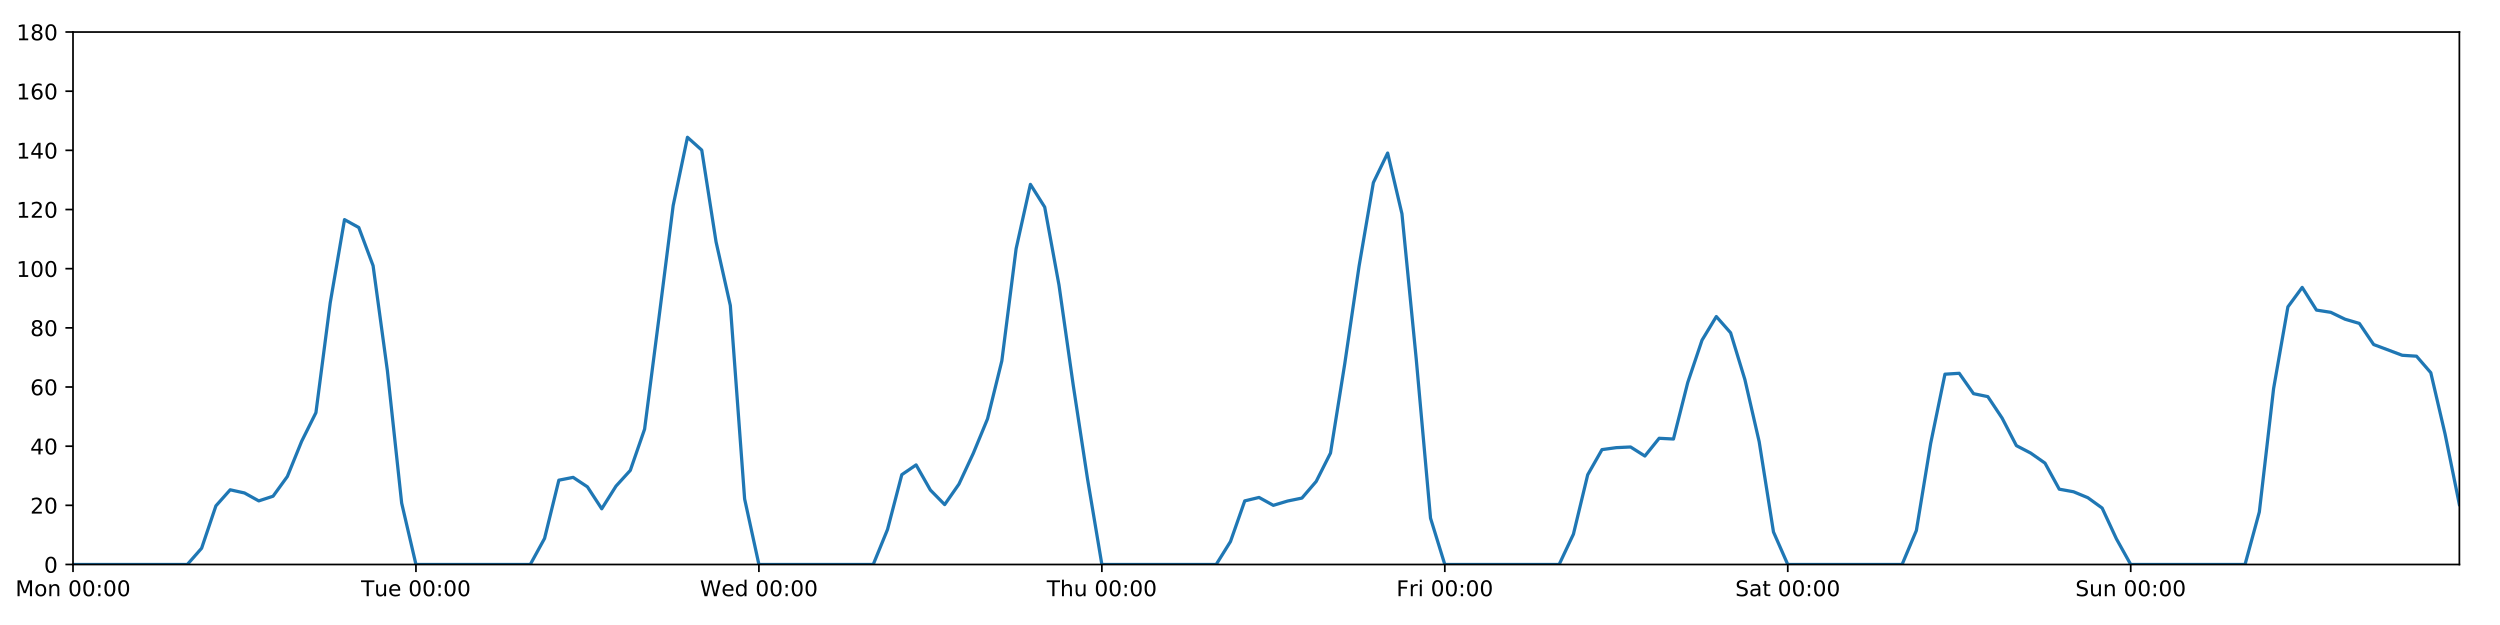
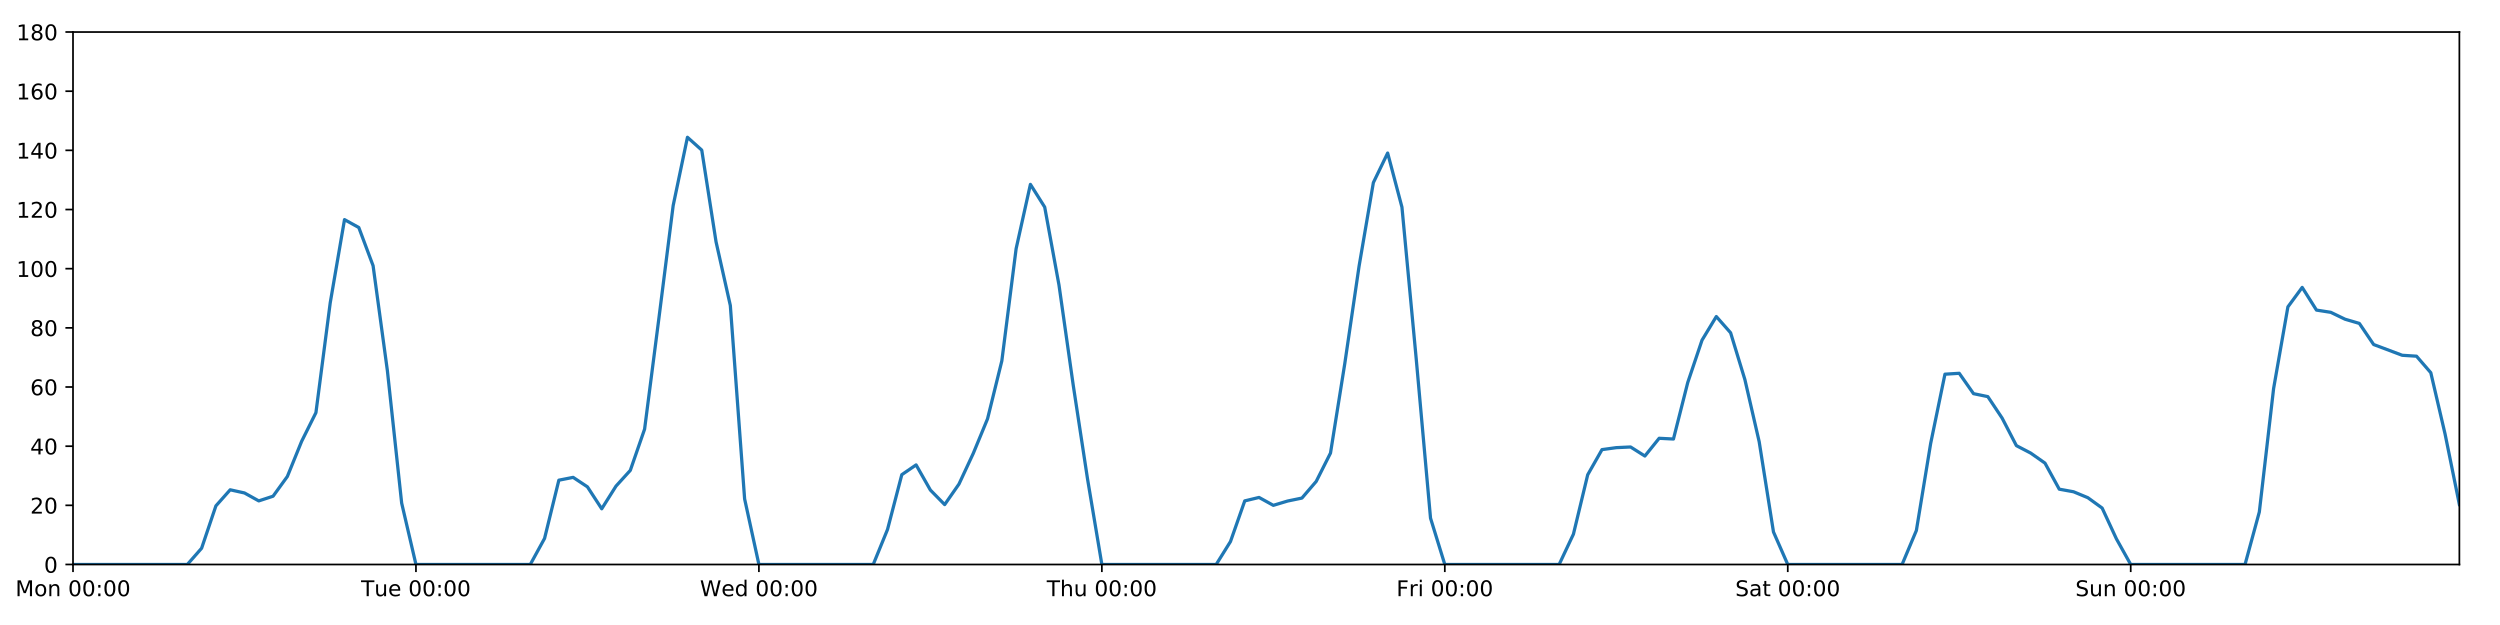
<svg xmlns="http://www.w3.org/2000/svg" xmlns:xlink="http://www.w3.org/1999/xlink" height="288pt" version="1.1" viewBox="0 0 1152 288" width="1152pt">
  <defs>
    <style type="text/css">
*{stroke-linecap:butt;stroke-linejoin:round;}
  </style>
  </defs>
  <g id="figure_1">
    <g id="patch_1">
      <path d="M 0 288  L 1152 288  L 1152 0  L 0 0  z " style="fill:#ffffff;" />
    </g>
    <g id="axes_1">
      <g id="patch_2">
        <path d="M 33.64 260.12  L 1133.28 260.12  L 1133.28 14.76  L 33.64 14.76  z " style="fill:#ffffff;" />
      </g>
      <g id="matplotlib.axis_1">
        <g id="xtick_1">
          <g id="line2d_1">
            <defs>
-               <path d="M 0 0  L 0 3.5  " id="md2d22a148b" style="stroke:#000000;stroke-width:0.8;" />
-             </defs>
-             <g>
-               <use style="stroke:#000000;stroke-width:0.8;" x="33.64" xlink:href="#md2d22a148b" y="260.12" />
+               <path d="M 0 0  L 0 3.5  " id="me4a9f3a3b9" style="stroke:#000000;stroke-width:0.8;" />
+             </defs>
+             <g>
+               <use style="stroke:#000000;stroke-width:0.8;" x="33.64" xlink:href="#me4a9f3a3b9" y="260.12" />
            </g>
          </g>
          <g id="text_1">
            <defs>
              <path d="M 9.812 72.906  L 24.516 72.906  L 43.109 23.297  L 61.812 72.906  L 76.516 72.906  L 76.516 0  L 66.891 0  L 66.891 64.016  L 48.094 14.016  L 38.188 14.016  L 19.391 64.016  L 19.391 0  L 9.812 0  z " id="DejaVuSans-77" />
              <path d="M 30.609 48.391  Q 23.391 48.391 19.188 42.75  Q 14.984 37.109 14.984 27.297  Q 14.984 17.484 19.156 11.844  Q 23.344 6.203 30.609 6.203  Q 37.797 6.203 41.984 11.859  Q 46.188 17.531 46.188 27.297  Q 46.188 37.016 41.984 42.703  Q 37.797 48.391 30.609 48.391  z M 30.609 56  Q 42.328 56 49.016 48.375  Q 55.719 40.766 55.719 27.297  Q 55.719 13.875 49.016 6.219  Q 42.328 -1.422 30.609 -1.422  Q 18.844 -1.422 12.172 6.219  Q 5.516 13.875 5.516 27.297  Q 5.516 40.766 12.172 48.375  Q 18.844 56 30.609 56  z " id="DejaVuSans-111" />
              <path d="M 54.891 33.016  L 54.891 0  L 45.906 0  L 45.906 32.719  Q 45.906 40.484 42.875 44.328  Q 39.844 48.188 33.797 48.188  Q 26.516 48.188 22.312 43.547  Q 18.109 38.922 18.109 30.906  L 18.109 0  L 9.078 0  L 9.078 54.688  L 18.109 54.688  L 18.109 46.188  Q 21.344 51.125 25.703 53.562  Q 30.078 56 35.797 56  Q 45.219 56 50.047 50.172  Q 54.891 44.344 54.891 33.016  z " id="DejaVuSans-110" />
              <path id="DejaVuSans-32" />
              <path d="M 31.781 66.406  Q 24.172 66.406 20.328 58.906  Q 16.5 51.422 16.5 36.375  Q 16.5 21.391 20.328 13.891  Q 24.172 6.391 31.781 6.391  Q 39.453 6.391 43.281 13.891  Q 47.125 21.391 47.125 36.375  Q 47.125 51.422 43.281 58.906  Q 39.453 66.406 31.781 66.406  z M 31.781 74.219  Q 44.047 74.219 50.516 64.516  Q 56.984 54.828 56.984 36.375  Q 56.984 17.969 50.516 8.266  Q 44.047 -1.422 31.781 -1.422  Q 19.531 -1.422 13.062 8.266  Q 6.594 17.969 6.594 36.375  Q 6.594 54.828 13.062 64.516  Q 19.531 74.219 31.781 74.219  z " id="DejaVuSans-48" />
              <path d="M 11.719 12.406  L 22.016 12.406  L 22.016 0  L 11.719 0  z M 11.719 51.703  L 22.016 51.703  L 22.016 39.312  L 11.719 39.312  z " id="DejaVuSans-58" />
            </defs>
            <g transform="translate(7.099375 274.7184)scale(0.1 -0.1)">
              <use xlink:href="#DejaVuSans-77" />
              <use x="86.279" xlink:href="#DejaVuSans-111" />
              <use x="147.461" xlink:href="#DejaVuSans-110" />
              <use x="210.84" xlink:href="#DejaVuSans-32" />
              <use x="242.627" xlink:href="#DejaVuSans-48" />
              <use x="306.25" xlink:href="#DejaVuSans-48" />
              <use x="369.873" xlink:href="#DejaVuSans-58" />
              <use x="403.564" xlink:href="#DejaVuSans-48" />
              <use x="467.188" xlink:href="#DejaVuSans-48" />
            </g>
          </g>
        </g>
        <g id="xtick_2">
          <g id="line2d_2">
            <g>
-               <use style="stroke:#000000;stroke-width:0.8;" x="191.672" xlink:href="#md2d22a148b" y="260.12" />
+               <use style="stroke:#000000;stroke-width:0.8;" x="191.672" xlink:href="#me4a9f3a3b9" y="260.12" />
            </g>
          </g>
          <g id="text_2">
            <defs>
              <path d="M -0.297 72.906  L 61.375 72.906  L 61.375 64.594  L 35.5 64.594  L 35.5 0  L 25.594 0  L 25.594 64.594  L -0.297 64.594  z " id="DejaVuSans-84" />
              <path d="M 8.5 21.578  L 8.5 54.688  L 17.484 54.688  L 17.484 21.922  Q 17.484 14.156 20.5 10.266  Q 23.531 6.391 29.594 6.391  Q 36.859 6.391 41.078 11.031  Q 45.312 15.672 45.312 23.688  L 45.312 54.688  L 54.297 54.688  L 54.297 0  L 45.312 0  L 45.312 8.406  Q 42.047 3.422 37.719 1  Q 33.406 -1.422 27.688 -1.422  Q 18.266 -1.422 13.375 4.438  Q 8.5 10.297 8.5 21.578  z M 31.109 56  z " id="DejaVuSans-117" />
              <path d="M 56.203 29.594  L 56.203 25.203  L 14.891 25.203  Q 15.484 15.922 20.484 11.062  Q 25.484 6.203 34.422 6.203  Q 39.594 6.203 44.453 7.469  Q 49.312 8.734 54.109 11.281  L 54.109 2.781  Q 49.266 0.734 44.188 -0.344  Q 39.109 -1.422 33.891 -1.422  Q 20.797 -1.422 13.156 6.188  Q 5.516 13.812 5.516 26.812  Q 5.516 40.234 12.766 48.109  Q 20.016 56 32.328 56  Q 43.359 56 49.781 48.891  Q 56.203 41.797 56.203 29.594  z M 47.219 32.234  Q 47.125 39.594 43.094 43.984  Q 39.062 48.391 32.422 48.391  Q 24.906 48.391 20.391 44.141  Q 15.875 39.891 15.188 32.172  z " id="DejaVuSans-101" />
            </defs>
            <g transform="translate(166.3862 274.7184)scale(0.1 -0.1)">
              <use xlink:href="#DejaVuSans-84" />
              <use x="60.85" xlink:href="#DejaVuSans-117" />
              <use x="124.229" xlink:href="#DejaVuSans-101" />
              <use x="185.752" xlink:href="#DejaVuSans-32" />
              <use x="217.539" xlink:href="#DejaVuSans-48" />
              <use x="281.162" xlink:href="#DejaVuSans-48" />
              <use x="344.785" xlink:href="#DejaVuSans-58" />
              <use x="378.477" xlink:href="#DejaVuSans-48" />
              <use x="442.1" xlink:href="#DejaVuSans-48" />
            </g>
          </g>
        </g>
        <g id="xtick_3">
          <g id="line2d_3">
            <g>
-               <use style="stroke:#000000;stroke-width:0.8;" x="349.704" xlink:href="#md2d22a148b" y="260.12" />
+               <use style="stroke:#000000;stroke-width:0.8;" x="349.704" xlink:href="#me4a9f3a3b9" y="260.12" />
            </g>
          </g>
          <g id="text_3">
            <defs>
              <path d="M 3.328 72.906  L 13.281 72.906  L 28.609 11.281  L 43.891 72.906  L 54.984 72.906  L 70.312 11.281  L 85.594 72.906  L 95.609 72.906  L 77.297 0  L 64.891 0  L 49.516 63.281  L 33.984 0  L 21.578 0  z " id="DejaVuSans-87" />
              <path d="M 45.406 46.391  L 45.406 75.984  L 54.391 75.984  L 54.391 0  L 45.406 0  L 45.406 8.203  Q 42.578 3.328 38.25 0.953  Q 33.938 -1.422 27.875 -1.422  Q 17.969 -1.422 11.734 6.484  Q 5.516 14.406 5.516 27.297  Q 5.516 40.188 11.734 48.094  Q 17.969 56 27.875 56  Q 33.938 56 38.25 53.625  Q 42.578 51.266 45.406 46.391  z M 14.797 27.297  Q 14.797 17.391 18.875 11.75  Q 22.953 6.109 30.078 6.109  Q 37.203 6.109 41.297 11.75  Q 45.406 17.391 45.406 27.297  Q 45.406 37.203 41.297 42.844  Q 37.203 48.484 30.078 48.484  Q 22.953 48.484 18.875 42.844  Q 14.797 37.203 14.797 27.297  z " id="DejaVuSans-100" />
            </defs>
            <g transform="translate(322.5151 274.7184)scale(0.1 -0.1)">
              <use xlink:href="#DejaVuSans-87" />
              <use x="98.799" xlink:href="#DejaVuSans-101" />
              <use x="160.322" xlink:href="#DejaVuSans-100" />
              <use x="223.799" xlink:href="#DejaVuSans-32" />
              <use x="255.586" xlink:href="#DejaVuSans-48" />
              <use x="319.209" xlink:href="#DejaVuSans-48" />
              <use x="382.832" xlink:href="#DejaVuSans-58" />
              <use x="416.523" xlink:href="#DejaVuSans-48" />
              <use x="480.146" xlink:href="#DejaVuSans-48" />
            </g>
          </g>
        </g>
        <g id="xtick_4">
          <g id="line2d_4">
            <g>
-               <use style="stroke:#000000;stroke-width:0.8;" x="507.736" xlink:href="#md2d22a148b" y="260.12" />
+               <use style="stroke:#000000;stroke-width:0.8;" x="507.736" xlink:href="#me4a9f3a3b9" y="260.12" />
            </g>
          </g>
          <g id="text_4">
            <defs>
              <path d="M 54.891 33.016  L 54.891 0  L 45.906 0  L 45.906 32.719  Q 45.906 40.484 42.875 44.328  Q 39.844 48.188 33.797 48.188  Q 26.516 48.188 22.312 43.547  Q 18.109 38.922 18.109 30.906  L 18.109 0  L 9.078 0  L 9.078 75.984  L 18.109 75.984  L 18.109 46.188  Q 21.344 51.125 25.703 53.562  Q 30.078 56 35.797 56  Q 45.219 56 50.047 50.172  Q 54.891 44.344 54.891 33.016  z " id="DejaVuSans-104" />
            </defs>
            <g transform="translate(482.3464 274.7184)scale(0.1 -0.1)">
              <use xlink:href="#DejaVuSans-84" />
              <use x="61.084" xlink:href="#DejaVuSans-104" />
              <use x="124.463" xlink:href="#DejaVuSans-117" />
              <use x="187.842" xlink:href="#DejaVuSans-32" />
              <use x="219.629" xlink:href="#DejaVuSans-48" />
              <use x="283.252" xlink:href="#DejaVuSans-48" />
              <use x="346.875" xlink:href="#DejaVuSans-58" />
              <use x="380.566" xlink:href="#DejaVuSans-48" />
              <use x="444.189" xlink:href="#DejaVuSans-48" />
            </g>
          </g>
        </g>
        <g id="xtick_5">
          <g id="line2d_5">
            <g>
-               <use style="stroke:#000000;stroke-width:0.8;" x="665.768" xlink:href="#md2d22a148b" y="260.12" />
+               <use style="stroke:#000000;stroke-width:0.8;" x="665.768" xlink:href="#me4a9f3a3b9" y="260.12" />
            </g>
          </g>
          <g id="text_5">
            <defs>
              <path d="M 9.812 72.906  L 51.703 72.906  L 51.703 64.594  L 19.672 64.594  L 19.672 43.109  L 48.578 43.109  L 48.578 34.812  L 19.672 34.812  L 19.672 0  L 9.812 0  z " id="DejaVuSans-70" />
              <path d="M 41.109 46.297  Q 39.594 47.172 37.812 47.578  Q 36.031 48 33.891 48  Q 26.266 48 22.188 43.047  Q 18.109 38.094 18.109 28.812  L 18.109 0  L 9.078 0  L 9.078 54.688  L 18.109 54.688  L 18.109 46.188  Q 20.953 51.172 25.484 53.578  Q 30.031 56 36.531 56  Q 37.453 56 38.578 55.875  Q 39.703 55.766 41.062 55.516  z " id="DejaVuSans-114" />
              <path d="M 9.422 54.688  L 18.406 54.688  L 18.406 0  L 9.422 0  z M 9.422 75.984  L 18.406 75.984  L 18.406 64.594  L 9.422 64.594  z " id="DejaVuSans-105" />
            </defs>
            <g transform="translate(643.4551 274.7184)scale(0.1 -0.1)">
              <use xlink:href="#DejaVuSans-70" />
              <use x="57.41" xlink:href="#DejaVuSans-114" />
              <use x="98.523" xlink:href="#DejaVuSans-105" />
              <use x="126.307" xlink:href="#DejaVuSans-32" />
              <use x="158.094" xlink:href="#DejaVuSans-48" />
              <use x="221.717" xlink:href="#DejaVuSans-48" />
              <use x="285.34" xlink:href="#DejaVuSans-58" />
              <use x="319.031" xlink:href="#DejaVuSans-48" />
              <use x="382.654" xlink:href="#DejaVuSans-48" />
            </g>
          </g>
        </g>
        <g id="xtick_6">
          <g id="line2d_6">
            <g>
-               <use style="stroke:#000000;stroke-width:0.8;" x="823.8" xlink:href="#md2d22a148b" y="260.12" />
+               <use style="stroke:#000000;stroke-width:0.8;" x="823.8" xlink:href="#me4a9f3a3b9" y="260.12" />
            </g>
          </g>
          <g id="text_6">
            <defs>
              <path d="M 53.516 70.516  L 53.516 60.891  Q 47.906 63.578 42.922 64.891  Q 37.938 66.219 33.297 66.219  Q 25.25 66.219 20.875 63.094  Q 16.5 59.969 16.5 54.203  Q 16.5 49.359 19.406 46.891  Q 22.312 44.438 30.422 42.922  L 36.375 41.703  Q 47.406 39.594 52.656 34.297  Q 57.906 29 57.906 20.125  Q 57.906 9.516 50.797 4.047  Q 43.703 -1.422 29.984 -1.422  Q 24.812 -1.422 18.969 -0.25  Q 13.141 0.922 6.891 3.219  L 6.891 13.375  Q 12.891 10.016 18.656 8.297  Q 24.422 6.594 29.984 6.594  Q 38.422 6.594 43.016 9.906  Q 47.609 13.234 47.609 19.391  Q 47.609 24.75 44.312 27.781  Q 41.016 30.812 33.5 32.328  L 27.484 33.5  Q 16.453 35.688 11.516 40.375  Q 6.594 45.062 6.594 53.422  Q 6.594 63.094 13.406 68.656  Q 20.219 74.219 32.172 74.219  Q 37.312 74.219 42.625 73.281  Q 47.953 72.359 53.516 70.516  z " id="DejaVuSans-83" />
              <path d="M 34.281 27.484  Q 23.391 27.484 19.188 25  Q 14.984 22.516 14.984 16.5  Q 14.984 11.719 18.141 8.906  Q 21.297 6.109 26.703 6.109  Q 34.188 6.109 38.703 11.406  Q 43.219 16.703 43.219 25.484  L 43.219 27.484  z M 52.203 31.203  L 52.203 0  L 43.219 0  L 43.219 8.297  Q 40.141 3.328 35.547 0.953  Q 30.953 -1.422 24.312 -1.422  Q 15.922 -1.422 10.953 3.297  Q 6 8.016 6 15.922  Q 6 25.141 12.172 29.828  Q 18.359 34.516 30.609 34.516  L 43.219 34.516  L 43.219 35.406  Q 43.219 41.609 39.141 45  Q 35.062 48.391 27.688 48.391  Q 23 48.391 18.547 47.266  Q 14.109 46.141 10.016 43.891  L 10.016 52.203  Q 14.938 54.109 19.578 55.047  Q 24.219 56 28.609 56  Q 40.484 56 46.344 49.844  Q 52.203 43.703 52.203 31.203  z " id="DejaVuSans-97" />
              <path d="M 18.312 70.219  L 18.312 54.688  L 36.812 54.688  L 36.812 47.703  L 18.312 47.703  L 18.312 18.016  Q 18.312 11.328 20.141 9.422  Q 21.969 7.516 27.594 7.516  L 36.812 7.516  L 36.812 0  L 27.594 0  Q 17.188 0 13.234 3.875  Q 9.281 7.766 9.281 18.016  L 9.281 47.703  L 2.688 47.703  L 2.688 54.688  L 9.281 54.688  L 9.281 70.219  z " id="DejaVuSans-116" />
            </defs>
            <g transform="translate(799.6036 274.7184)scale(0.1 -0.1)">
              <use xlink:href="#DejaVuSans-83" />
              <use x="63.477" xlink:href="#DejaVuSans-97" />
              <use x="124.756" xlink:href="#DejaVuSans-116" />
              <use x="163.965" xlink:href="#DejaVuSans-32" />
              <use x="195.752" xlink:href="#DejaVuSans-48" />
              <use x="259.375" xlink:href="#DejaVuSans-48" />
              <use x="322.998" xlink:href="#DejaVuSans-58" />
              <use x="356.689" xlink:href="#DejaVuSans-48" />
              <use x="420.312" xlink:href="#DejaVuSans-48" />
            </g>
          </g>
        </g>
        <g id="xtick_7">
          <g id="line2d_7">
            <g>
-               <use style="stroke:#000000;stroke-width:0.8;" x="981.833" xlink:href="#md2d22a148b" y="260.12" />
+               <use style="stroke:#000000;stroke-width:0.8;" x="981.833" xlink:href="#me4a9f3a3b9" y="260.12" />
            </g>
          </g>
          <g id="text_7">
            <g transform="translate(956.3224 274.7184)scale(0.1 -0.1)">
              <use xlink:href="#DejaVuSans-83" />
              <use x="63.477" xlink:href="#DejaVuSans-117" />
              <use x="126.855" xlink:href="#DejaVuSans-110" />
              <use x="190.234" xlink:href="#DejaVuSans-32" />
              <use x="222.021" xlink:href="#DejaVuSans-48" />
              <use x="285.645" xlink:href="#DejaVuSans-48" />
              <use x="349.268" xlink:href="#DejaVuSans-58" />
              <use x="382.959" xlink:href="#DejaVuSans-48" />
              <use x="446.582" xlink:href="#DejaVuSans-48" />
            </g>
          </g>
        </g>
      </g>
      <g id="matplotlib.axis_2">
        <g id="ytick_1">
          <g id="line2d_8">
            <defs>
-               <path d="M 0 0  L -3.5 0  " id="m2def33e80b" style="stroke:#000000;stroke-width:0.8;" />
-             </defs>
-             <g>
-               <use style="stroke:#000000;stroke-width:0.8;" x="33.64" xlink:href="#m2def33e80b" y="260.12" />
+               <path d="M 0 0  L -3.5 0  " id="m4f383fc978" style="stroke:#000000;stroke-width:0.8;" />
+             </defs>
+             <g>
+               <use style="stroke:#000000;stroke-width:0.8;" x="33.64" xlink:href="#m4f383fc978" y="260.12" />
            </g>
          </g>
          <g id="text_8">
            <g transform="translate(20.2775 263.9192)scale(0.1 -0.1)">
              <use xlink:href="#DejaVuSans-48" />
            </g>
          </g>
        </g>
        <g id="ytick_2">
          <g id="line2d_9">
            <g>
-               <use style="stroke:#000000;stroke-width:0.8;" x="33.64" xlink:href="#m2def33e80b" y="232.858" />
+               <use style="stroke:#000000;stroke-width:0.8;" x="33.64" xlink:href="#m4f383fc978" y="232.858" />
            </g>
          </g>
          <g id="text_9">
            <defs>
              <path d="M 19.188 8.297  L 53.609 8.297  L 53.609 0  L 7.328 0  L 7.328 8.297  Q 12.938 14.109 22.625 23.891  Q 32.328 33.688 34.812 36.531  Q 39.547 41.844 41.422 45.531  Q 43.312 49.219 43.312 52.781  Q 43.312 58.594 39.234 62.25  Q 35.156 65.922 28.609 65.922  Q 23.969 65.922 18.812 64.312  Q 13.672 62.703 7.812 59.422  L 7.812 69.391  Q 13.766 71.781 18.938 73  Q 24.125 74.219 28.422 74.219  Q 39.75 74.219 46.484 68.547  Q 53.219 62.891 53.219 53.422  Q 53.219 48.922 51.531 44.891  Q 49.859 40.875 45.406 35.406  Q 44.188 33.984 37.641 27.219  Q 31.109 20.453 19.188 8.297  z " id="DejaVuSans-50" />
            </defs>
            <g transform="translate(13.915 236.657)scale(0.1 -0.1)">
              <use xlink:href="#DejaVuSans-50" />
              <use x="63.623" xlink:href="#DejaVuSans-48" />
            </g>
          </g>
        </g>
        <g id="ytick_3">
          <g id="line2d_10">
            <g>
-               <use style="stroke:#000000;stroke-width:0.8;" x="33.64" xlink:href="#m2def33e80b" y="205.596" />
+               <use style="stroke:#000000;stroke-width:0.8;" x="33.64" xlink:href="#m4f383fc978" y="205.596" />
            </g>
          </g>
          <g id="text_10">
            <defs>
              <path d="M 37.797 64.312  L 12.891 25.391  L 37.797 25.391  z M 35.203 72.906  L 47.609 72.906  L 47.609 25.391  L 58.016 25.391  L 58.016 17.188  L 47.609 17.188  L 47.609 0  L 37.797 0  L 37.797 17.188  L 4.891 17.188  L 4.891 26.703  z " id="DejaVuSans-52" />
            </defs>
            <g transform="translate(13.915 209.3948)scale(0.1 -0.1)">
              <use xlink:href="#DejaVuSans-52" />
              <use x="63.623" xlink:href="#DejaVuSans-48" />
            </g>
          </g>
        </g>
        <g id="ytick_4">
          <g id="line2d_11">
            <g>
-               <use style="stroke:#000000;stroke-width:0.8;" x="33.64" xlink:href="#m2def33e80b" y="178.333" />
+               <use style="stroke:#000000;stroke-width:0.8;" x="33.64" xlink:href="#m4f383fc978" y="178.333" />
            </g>
          </g>
          <g id="text_11">
            <defs>
              <path d="M 33.016 40.375  Q 26.375 40.375 22.484 35.828  Q 18.609 31.297 18.609 23.391  Q 18.609 15.531 22.484 10.953  Q 26.375 6.391 33.016 6.391  Q 39.656 6.391 43.531 10.953  Q 47.406 15.531 47.406 23.391  Q 47.406 31.297 43.531 35.828  Q 39.656 40.375 33.016 40.375  z M 52.594 71.297  L 52.594 62.312  Q 48.875 64.062 45.094 64.984  Q 41.312 65.922 37.594 65.922  Q 27.828 65.922 22.672 59.328  Q 17.531 52.734 16.797 39.406  Q 19.672 43.656 24.016 45.922  Q 28.375 48.188 33.594 48.188  Q 44.578 48.188 50.953 41.516  Q 57.328 34.859 57.328 23.391  Q 57.328 12.156 50.688 5.359  Q 44.047 -1.422 33.016 -1.422  Q 20.359 -1.422 13.672 8.266  Q 6.984 17.969 6.984 36.375  Q 6.984 53.656 15.188 63.938  Q 23.391 74.219 37.203 74.219  Q 40.922 74.219 44.703 73.484  Q 48.484 72.75 52.594 71.297  z " id="DejaVuSans-54" />
            </defs>
            <g transform="translate(13.915 182.1326)scale(0.1 -0.1)">
              <use xlink:href="#DejaVuSans-54" />
              <use x="63.623" xlink:href="#DejaVuSans-48" />
            </g>
          </g>
        </g>
        <g id="ytick_5">
          <g id="line2d_12">
            <g>
-               <use style="stroke:#000000;stroke-width:0.8;" x="33.64" xlink:href="#m2def33e80b" y="151.071" />
+               <use style="stroke:#000000;stroke-width:0.8;" x="33.64" xlink:href="#m4f383fc978" y="151.071" />
            </g>
          </g>
          <g id="text_12">
            <defs>
              <path d="M 31.781 34.625  Q 24.75 34.625 20.719 30.859  Q 16.703 27.094 16.703 20.516  Q 16.703 13.922 20.719 10.156  Q 24.75 6.391 31.781 6.391  Q 38.812 6.391 42.859 10.172  Q 46.922 13.969 46.922 20.516  Q 46.922 27.094 42.891 30.859  Q 38.875 34.625 31.781 34.625  z M 21.922 38.812  Q 15.578 40.375 12.031 44.719  Q 8.5 49.078 8.5 55.328  Q 8.5 64.062 14.719 69.141  Q 20.953 74.219 31.781 74.219  Q 42.672 74.219 48.875 69.141  Q 55.078 64.062 55.078 55.328  Q 55.078 49.078 51.531 44.719  Q 48 40.375 41.703 38.812  Q 48.828 37.156 52.797 32.312  Q 56.781 27.484 56.781 20.516  Q 56.781 9.906 50.312 4.234  Q 43.844 -1.422 31.781 -1.422  Q 19.734 -1.422 13.25 4.234  Q 6.781 9.906 6.781 20.516  Q 6.781 27.484 10.781 32.312  Q 14.797 37.156 21.922 38.812  z M 18.312 54.391  Q 18.312 48.734 21.844 45.562  Q 25.391 42.391 31.781 42.391  Q 38.141 42.391 41.719 45.562  Q 45.312 48.734 45.312 54.391  Q 45.312 60.062 41.719 63.234  Q 38.141 66.406 31.781 66.406  Q 25.391 66.406 21.844 63.234  Q 18.312 60.062 18.312 54.391  z " id="DejaVuSans-56" />
            </defs>
            <g transform="translate(13.915 154.8703)scale(0.1 -0.1)">
              <use xlink:href="#DejaVuSans-56" />
              <use x="63.623" xlink:href="#DejaVuSans-48" />
            </g>
          </g>
        </g>
        <g id="ytick_6">
          <g id="line2d_13">
            <g>
-               <use style="stroke:#000000;stroke-width:0.8;" x="33.64" xlink:href="#m2def33e80b" y="123.809" />
+               <use style="stroke:#000000;stroke-width:0.8;" x="33.64" xlink:href="#m4f383fc978" y="123.809" />
            </g>
          </g>
          <g id="text_13">
            <defs>
              <path d="M 12.406 8.297  L 28.516 8.297  L 28.516 63.922  L 10.984 60.406  L 10.984 69.391  L 28.422 72.906  L 38.281 72.906  L 38.281 8.297  L 54.391 8.297  L 54.391 0  L 12.406 0  z " id="DejaVuSans-49" />
            </defs>
            <g transform="translate(7.5525 127.6081)scale(0.1 -0.1)">
              <use xlink:href="#DejaVuSans-49" />
              <use x="63.623" xlink:href="#DejaVuSans-48" />
              <use x="127.246" xlink:href="#DejaVuSans-48" />
            </g>
          </g>
        </g>
        <g id="ytick_7">
          <g id="line2d_14">
            <g>
-               <use style="stroke:#000000;stroke-width:0.8;" x="33.64" xlink:href="#m2def33e80b" y="96.547" />
+               <use style="stroke:#000000;stroke-width:0.8;" x="33.64" xlink:href="#m4f383fc978" y="96.547" />
            </g>
          </g>
          <g id="text_14">
            <g transform="translate(7.5525 100.3459)scale(0.1 -0.1)">
              <use xlink:href="#DejaVuSans-49" />
              <use x="63.623" xlink:href="#DejaVuSans-50" />
              <use x="127.246" xlink:href="#DejaVuSans-48" />
            </g>
          </g>
        </g>
        <g id="ytick_8">
          <g id="line2d_15">
            <g>
-               <use style="stroke:#000000;stroke-width:0.8;" x="33.64" xlink:href="#m2def33e80b" y="69.284" />
+               <use style="stroke:#000000;stroke-width:0.8;" x="33.64" xlink:href="#m4f383fc978" y="69.284" />
            </g>
          </g>
          <g id="text_15">
            <g transform="translate(7.5525 73.08366)scale(0.1 -0.1)">
              <use xlink:href="#DejaVuSans-49" />
              <use x="63.623" xlink:href="#DejaVuSans-52" />
              <use x="127.246" xlink:href="#DejaVuSans-48" />
            </g>
          </g>
        </g>
        <g id="ytick_9">
          <g id="line2d_16">
            <g>
-               <use style="stroke:#000000;stroke-width:0.8;" x="33.64" xlink:href="#m2def33e80b" y="42.022" />
+               <use style="stroke:#000000;stroke-width:0.8;" x="33.64" xlink:href="#m4f383fc978" y="42.022" />
            </g>
          </g>
          <g id="text_16">
            <g transform="translate(7.5525 45.82144)scale(0.1 -0.1)">
              <use xlink:href="#DejaVuSans-49" />
              <use x="63.623" xlink:href="#DejaVuSans-54" />
              <use x="127.246" xlink:href="#DejaVuSans-48" />
            </g>
          </g>
        </g>
        <g id="ytick_10">
          <g id="line2d_17">
            <g>
-               <use style="stroke:#000000;stroke-width:0.8;" x="33.64" xlink:href="#m2def33e80b" y="14.76" />
+               <use style="stroke:#000000;stroke-width:0.8;" x="33.64" xlink:href="#m4f383fc978" y="14.76" />
            </g>
          </g>
          <g id="text_17">
            <g transform="translate(7.5525 18.55922)scale(0.1 -0.1)">
              <use xlink:href="#DejaVuSans-49" />
              <use x="63.623" xlink:href="#DejaVuSans-56" />
              <use x="127.246" xlink:href="#DejaVuSans-48" />
            </g>
          </g>
        </g>
      </g>
      <g id="line2d_18">
-         <path clip-path="url(#p5b7556dad9)" d="M 33.64 260.12  L 86.317 260.12  L 92.902 252.623  L 99.487 233.106  L 106.071 225.701  L 112.656 227.157  L 119.241 230.813  L 125.825 228.655  L 132.41 219.567  L 138.995 203.365  L 145.579 190.147  L 152.164 139.547  L 158.749 101.204  L 165.333 104.839  L 171.918 122.446  L 178.503 170.774  L 185.087 231.835  L 191.672 260.12  L 244.349 260.12  L 250.934 248.1  L 257.519 221.271  L 264.103 219.97  L 270.688 224.338  L 277.273 234.448  L 283.857 223.998  L 290.442 216.748  L 297.027 197.758  L 303.611 146.734  L 310.196 94.729  L 316.781 63.264  L 323.366 69.171  L 329.95 111.417  L 336.535 140.786  L 343.12 229.904  L 349.704 260.12  L 402.382 260.12  L 408.966 243.99  L 415.551 218.731  L 422.136 214.229  L 428.72 225.815  L 435.305 232.517  L 441.89 223.068  L 448.474 208.941  L 455.059 192.987  L 461.644 166.293  L 468.228 114.608  L 474.813 84.96  L 481.398 95.431  L 487.982 131.368  L 494.567 177.652  L 501.152 220.817  L 507.736 260.12  L 560.414 260.12  L 566.998 249.556  L 573.583 230.813  L 580.168 229.223  L 586.752 232.858  L 593.337 230.875  L 599.922 229.512  L 606.506 221.839  L 613.091 208.776  L 619.676 167.542  L 626.26 122.673  L 632.845 84.155  L 639.43 70.524  L 646.014 98.516  L 652.599 165.436  L 659.184 238.765  L 665.768 260.12  L 718.446 260.12  L 725.03 246.148  L 731.615 218.772  L 738.2 207.186  L 744.784 206.277  L 751.369 205.967  L 757.954 210.139  L 764.538 201.961  L 771.123 202.301  L 777.708 176.289  L 784.292 156.751  L 790.877 145.867  L 797.462 153.343  L 804.046 174.926  L 810.631 203.551  L 817.216 245.126  L 823.8 260.12  L 876.478 260.12  L 883.063 244.444  L 889.647 204.346  L 896.232 172.427  L 902.817 172.013  L 909.401 181.4  L 915.986 182.763  L 922.571 192.646  L 929.155 205.348  L 935.74 208.776  L 942.325 213.402  L 948.909 225.413  L 955.494 226.61  L 962.079 229.336  L 968.663 234.107  L 975.248 248.306  L 981.833 260.12  L 1034.51 260.12  L 1041.095 235.925  L 1047.679 179.015  L 1054.264 141.405  L 1060.849 132.442  L 1067.433 142.892  L 1074.018 143.915  L 1080.603 147.095  L 1087.187 149.026  L 1093.772 158.754  L 1106.941 163.711  L 1113.526 164.134  L 1120.111 171.745  L 1126.695 200.03  L 1133.28 232.486  L 1133.28 232.486  " style="fill:none;stroke:#1f77b4;stroke-linecap:square;stroke-width:1.5;" />
+         <path clip-path="url(#pb616d94dee)" d="M 33.64 260.12  L 86.317 260.12  L 92.902 252.623  L 99.487 233.106  L 106.071 225.701  L 112.656 227.157  L 119.241 230.813  L 125.825 228.655  L 132.41 219.567  L 138.995 203.365  L 145.579 190.147  L 152.164 139.547  L 158.749 101.204  L 165.333 104.839  L 171.918 122.446  L 178.503 170.774  L 185.087 231.835  L 191.672 260.12  L 244.349 260.12  L 250.934 248.1  L 257.519 221.271  L 264.103 219.97  L 270.688 224.338  L 277.273 234.448  L 283.857 223.998  L 290.442 216.748  L 297.027 197.758  L 303.611 146.734  L 310.196 94.729  L 316.781 63.264  L 323.366 69.171  L 329.95 111.417  L 336.535 140.786  L 343.12 229.904  L 349.704 260.12  L 402.382 260.12  L 408.966 243.99  L 415.551 218.731  L 422.136 214.229  L 428.72 225.815  L 435.305 232.517  L 441.89 223.068  L 448.474 208.941  L 455.059 192.987  L 461.644 166.293  L 468.228 114.608  L 474.813 84.96  L 481.398 95.431  L 487.982 131.368  L 494.567 177.652  L 501.152 220.817  L 507.736 260.12  L 560.414 260.12  L 566.998 249.556  L 573.583 230.813  L 580.168 229.223  L 586.752 232.858  L 593.337 230.875  L 599.922 229.512  L 606.506 221.839  L 613.091 208.776  L 619.676 167.542  L 626.26 122.673  L 632.845 84.155  L 639.43 70.524  L 646.014 95.456  L 652.599 165.436  L 659.184 238.765  L 665.768 260.12  L 718.446 260.12  L 725.03 246.148  L 731.615 218.772  L 738.2 207.186  L 744.784 206.277  L 751.369 205.967  L 757.954 210.139  L 764.538 201.961  L 771.123 202.301  L 777.708 176.289  L 784.292 156.751  L 790.877 145.867  L 797.462 153.343  L 804.046 174.926  L 810.631 203.551  L 817.216 245.126  L 823.8 260.12  L 876.478 260.12  L 883.063 244.444  L 889.647 204.346  L 896.232 172.427  L 902.817 172.013  L 909.401 181.4  L 915.986 182.763  L 922.571 192.646  L 929.155 205.348  L 935.74 208.776  L 942.325 213.402  L 948.909 225.413  L 955.494 226.61  L 962.079 229.336  L 968.663 234.107  L 975.248 248.306  L 981.833 260.12  L 1034.51 260.12  L 1041.095 235.925  L 1047.679 179.015  L 1054.264 141.405  L 1060.849 132.442  L 1067.433 142.892  L 1074.018 143.915  L 1080.603 147.095  L 1087.187 149.026  L 1093.772 158.754  L 1106.941 163.711  L 1113.526 164.134  L 1120.111 171.745  L 1126.695 200.03  L 1133.28 232.486  L 1133.28 232.486  " style="fill:none;stroke:#1f77b4;stroke-linecap:square;stroke-width:1.5;" />
      </g>
      <g id="patch_3">
        <path d="M 33.64 260.12  L 33.64 14.76  " style="fill:none;stroke:#000000;stroke-linecap:square;stroke-linejoin:miter;stroke-width:0.8;" />
      </g>
      <g id="patch_4">
        <path d="M 1133.28 260.12  L 1133.28 14.76  " style="fill:none;stroke:#000000;stroke-linecap:square;stroke-linejoin:miter;stroke-width:0.8;" />
      </g>
      <g id="patch_5">
        <path d="M 33.64 260.12  L 1133.28 260.12  " style="fill:none;stroke:#000000;stroke-linecap:square;stroke-linejoin:miter;stroke-width:0.8;" />
      </g>
      <g id="patch_6">
        <path d="M 33.64 14.76  L 1133.28 14.76  " style="fill:none;stroke:#000000;stroke-linecap:square;stroke-linejoin:miter;stroke-width:0.8;" />
      </g>
    </g>
  </g>
  <defs>
-     <clipPath id="p5b7556dad9">
+     <clipPath id="pb616d94dee">
      <rect height="245.36" width="1099.64" x="33.64" y="14.76" />
    </clipPath>
  </defs>
</svg>
